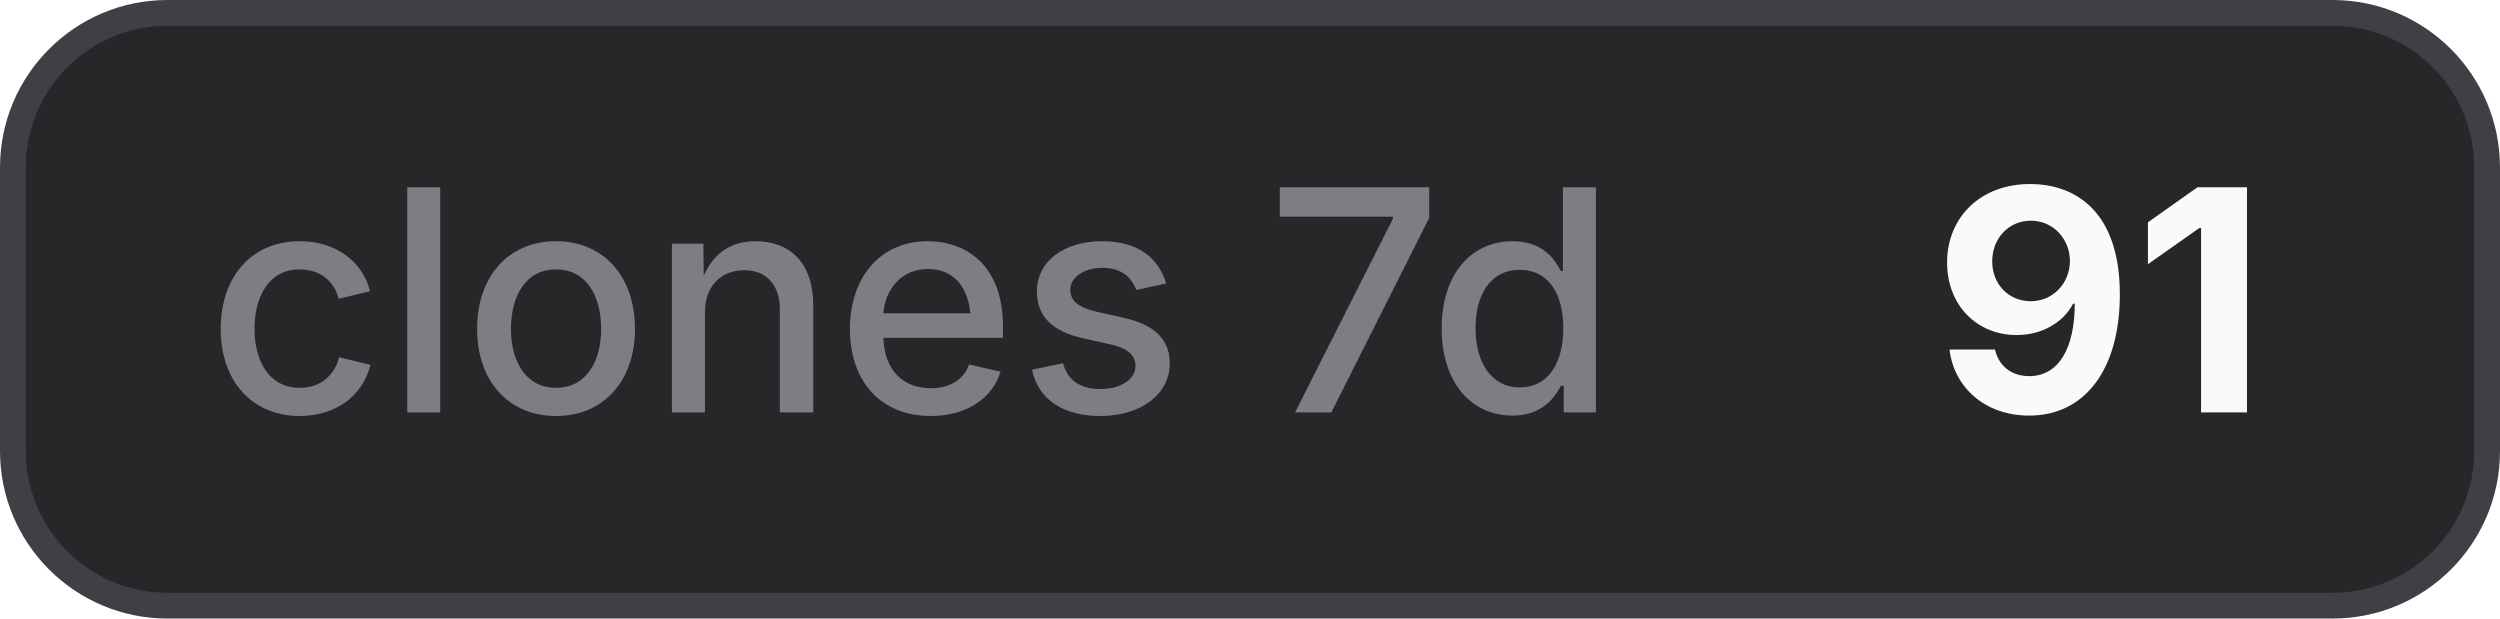
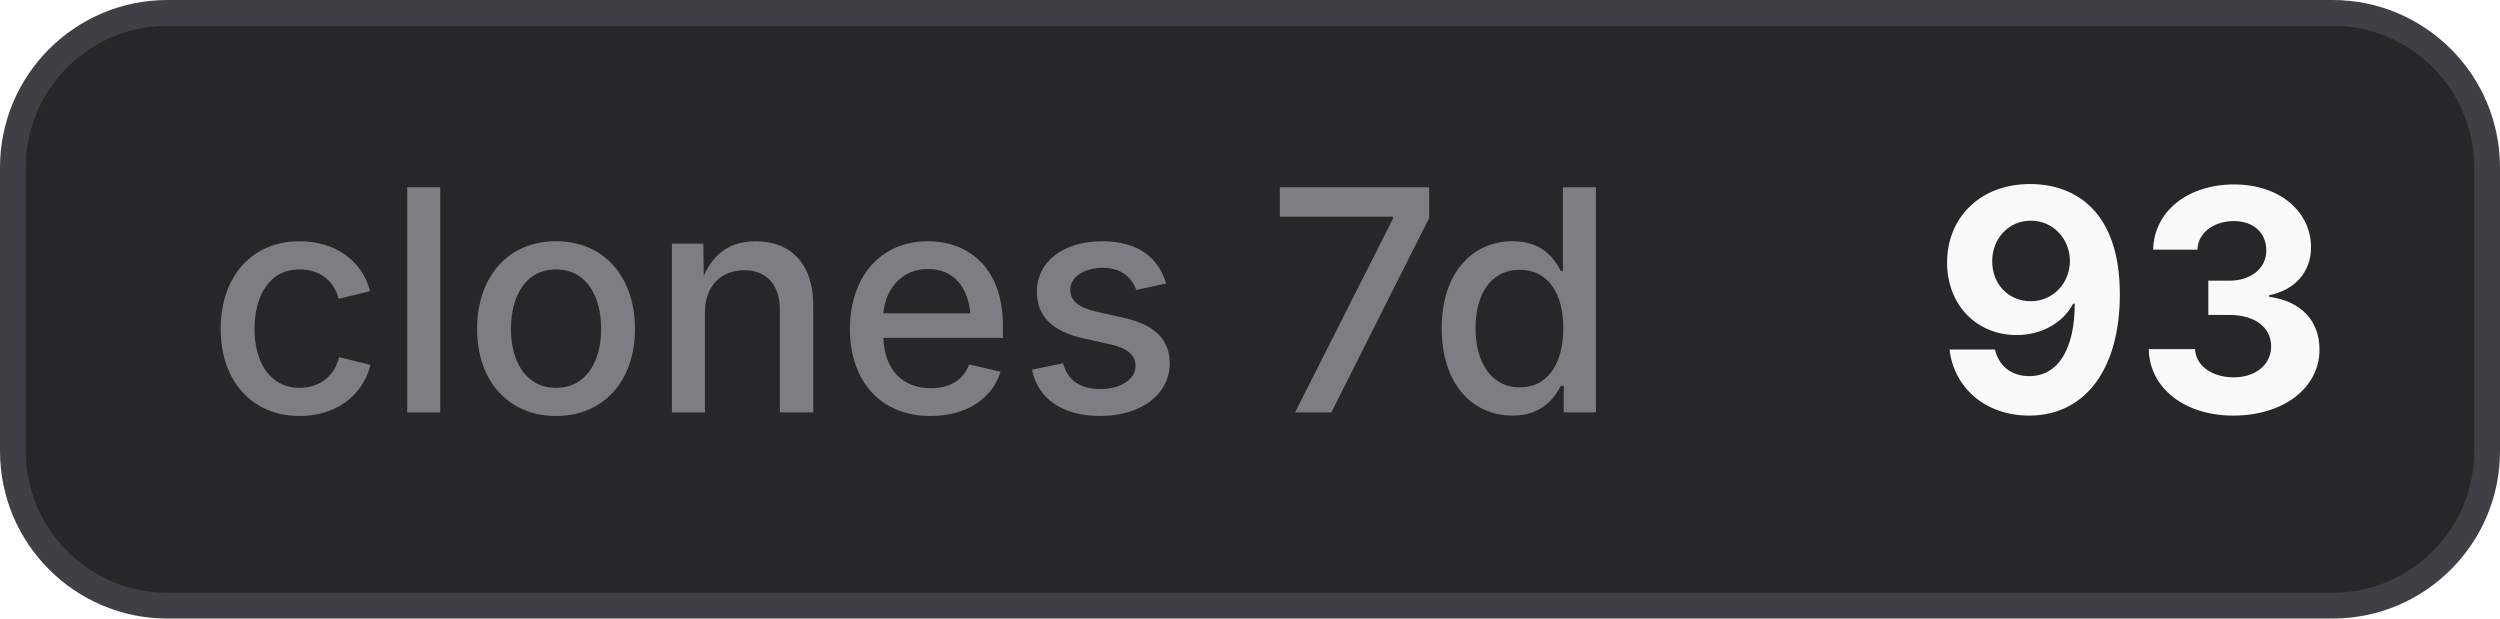
- <svg xmlns="http://www.w3.org/2000/svg" width="97" height="24" viewBox="0 0 97 24" role="img" aria-label="clones 7d: 91">
+ <svg xmlns="http://www.w3.org/2000/svg" width="97" height="24" viewBox="0 0 97 24" role="img" aria-label="clones 7d: 93">
  <style>
    .bg { fill: #27272a; stroke: #3f3f46; }
    .border { stroke: #3f3f46; }
    .label { fill: #a1a1aa; fill-opacity: 0.7; }
    .value { fill: #fafafa; }
    .icon { color: #fafafa; }
    @media (prefers-color-scheme: light) {
      .bg { fill: #f4f4f5; stroke: #d4d4d8; }
      .border { stroke: #d4d4d8; }
      .label { fill: #71717a; }
      .value { fill: #18181b; }
      .icon { color: #18181b; }
    }
  </style>
  <rect class="bg" x="0.5" y="0.5" width="96" height="23" rx="6" stroke-width="1" />
  <text class="label" x="8" y="16" font-family="Inter,ui-sans-serif,system-ui,-apple-system,BlinkMacSystemFont,Segoe UI,sans-serif" font-size="12" font-weight="500">clones 7d</text>
-   <text class="value" x="75" y="16" font-family="Inter,ui-sans-serif,system-ui,-apple-system,BlinkMacSystemFont,Segoe UI,sans-serif" font-size="12" font-weight="700">91</text>
+   <text class="value" x="75" y="16" font-family="Inter,ui-sans-serif,system-ui,-apple-system,BlinkMacSystemFont,Segoe UI,sans-serif" font-size="12" font-weight="700">93</text>
</svg>
